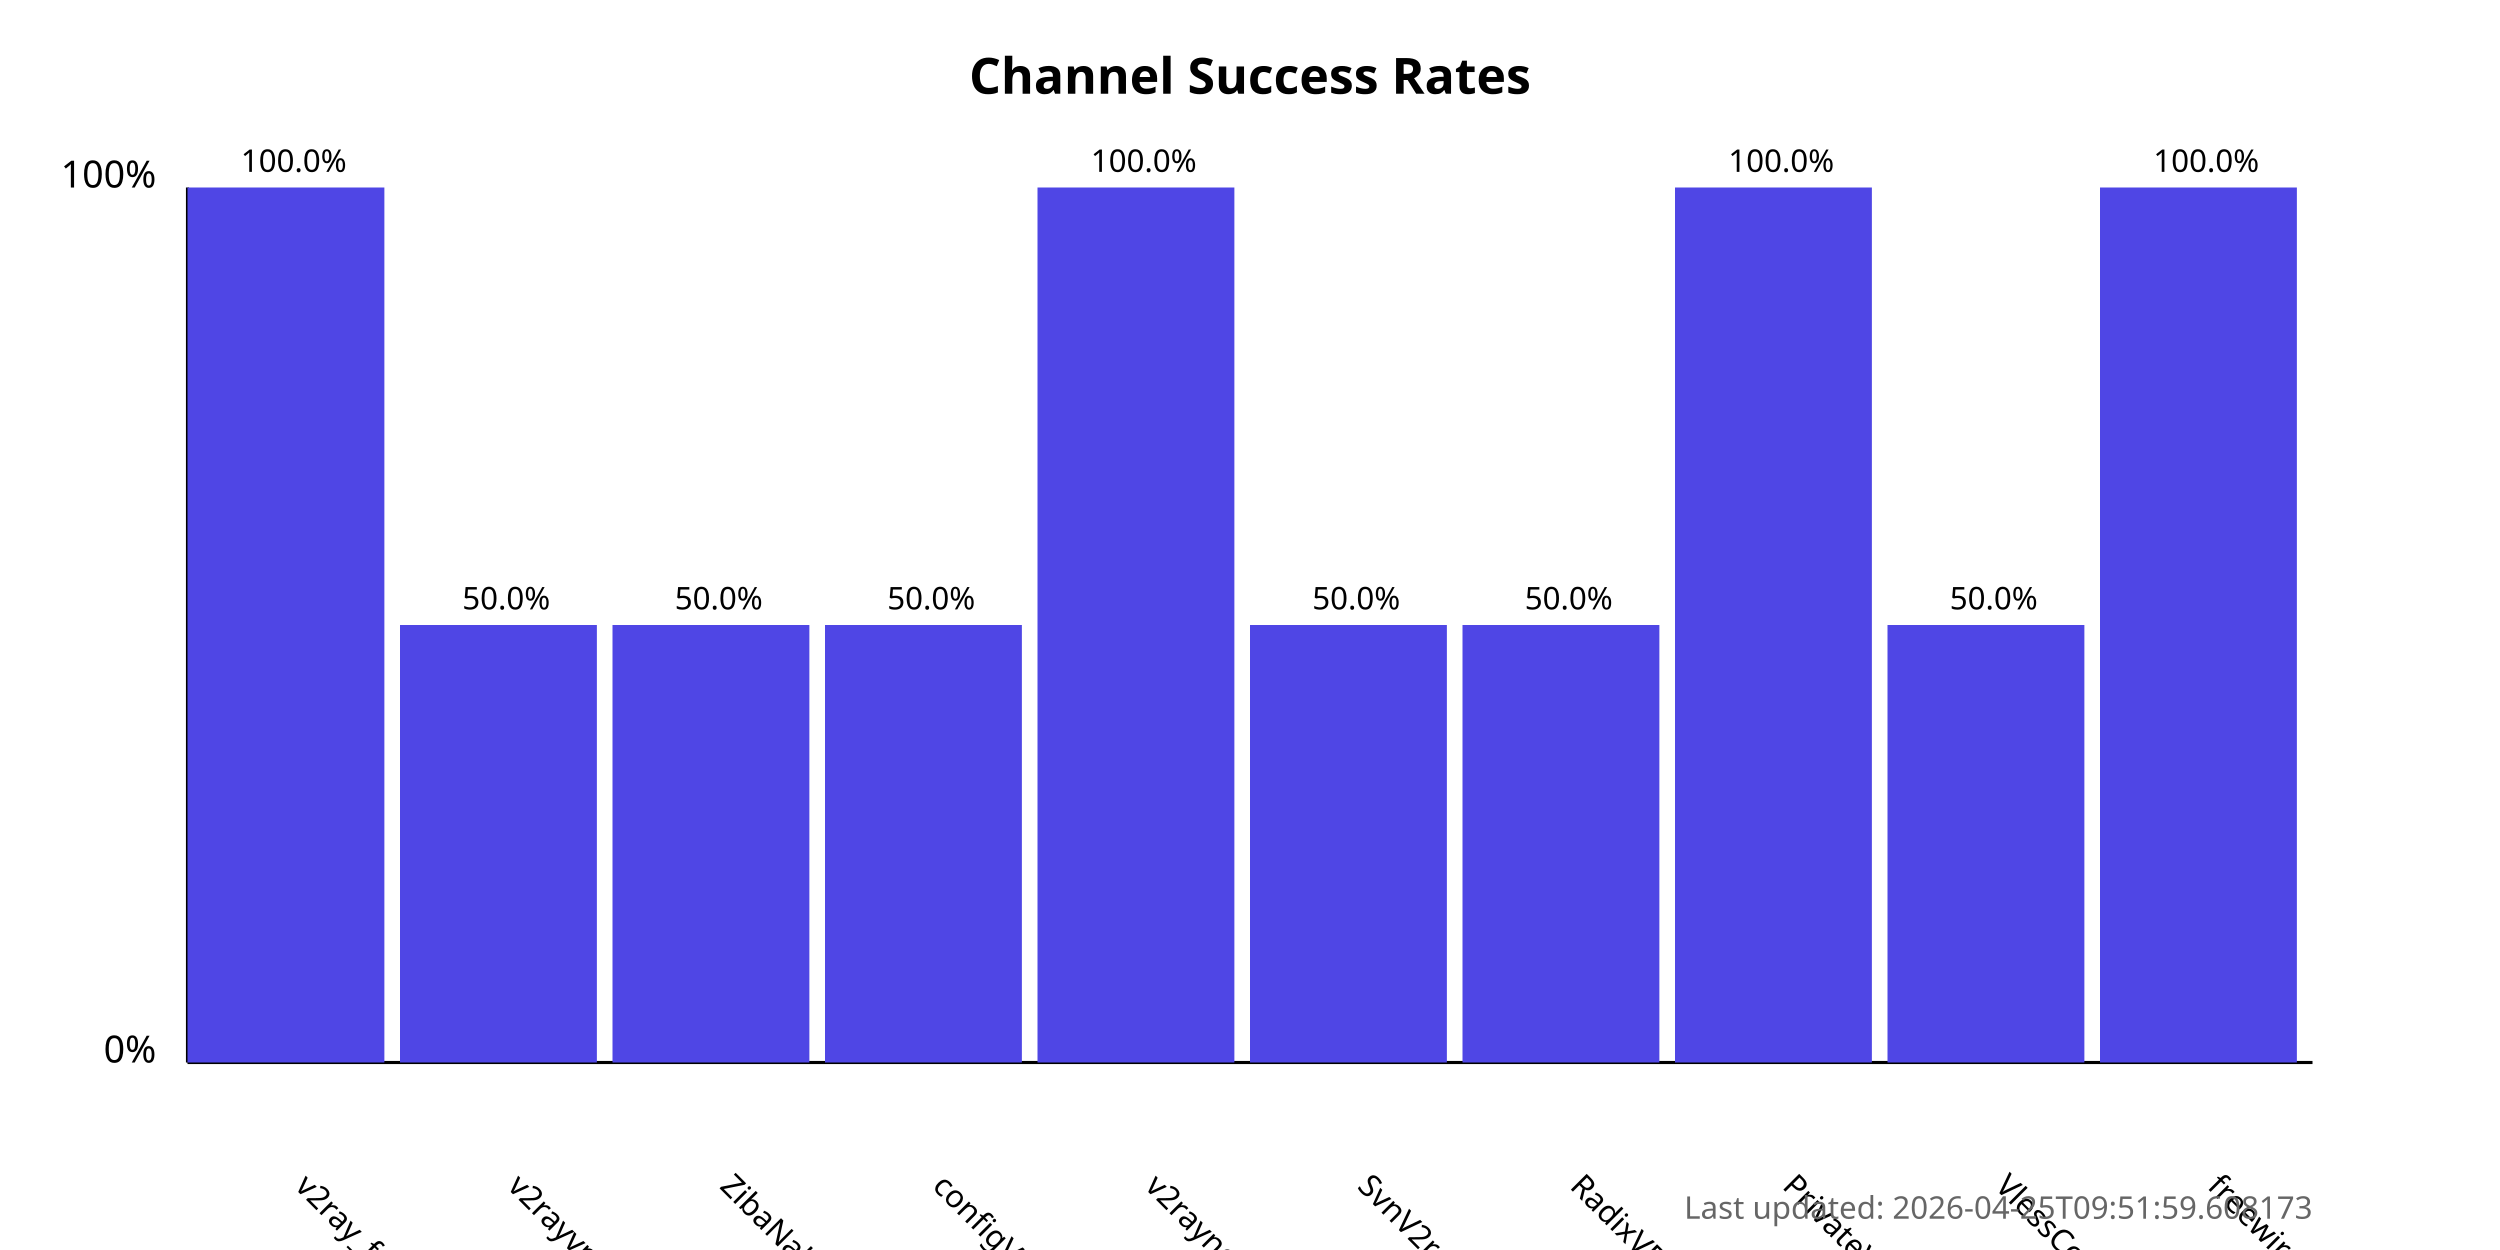
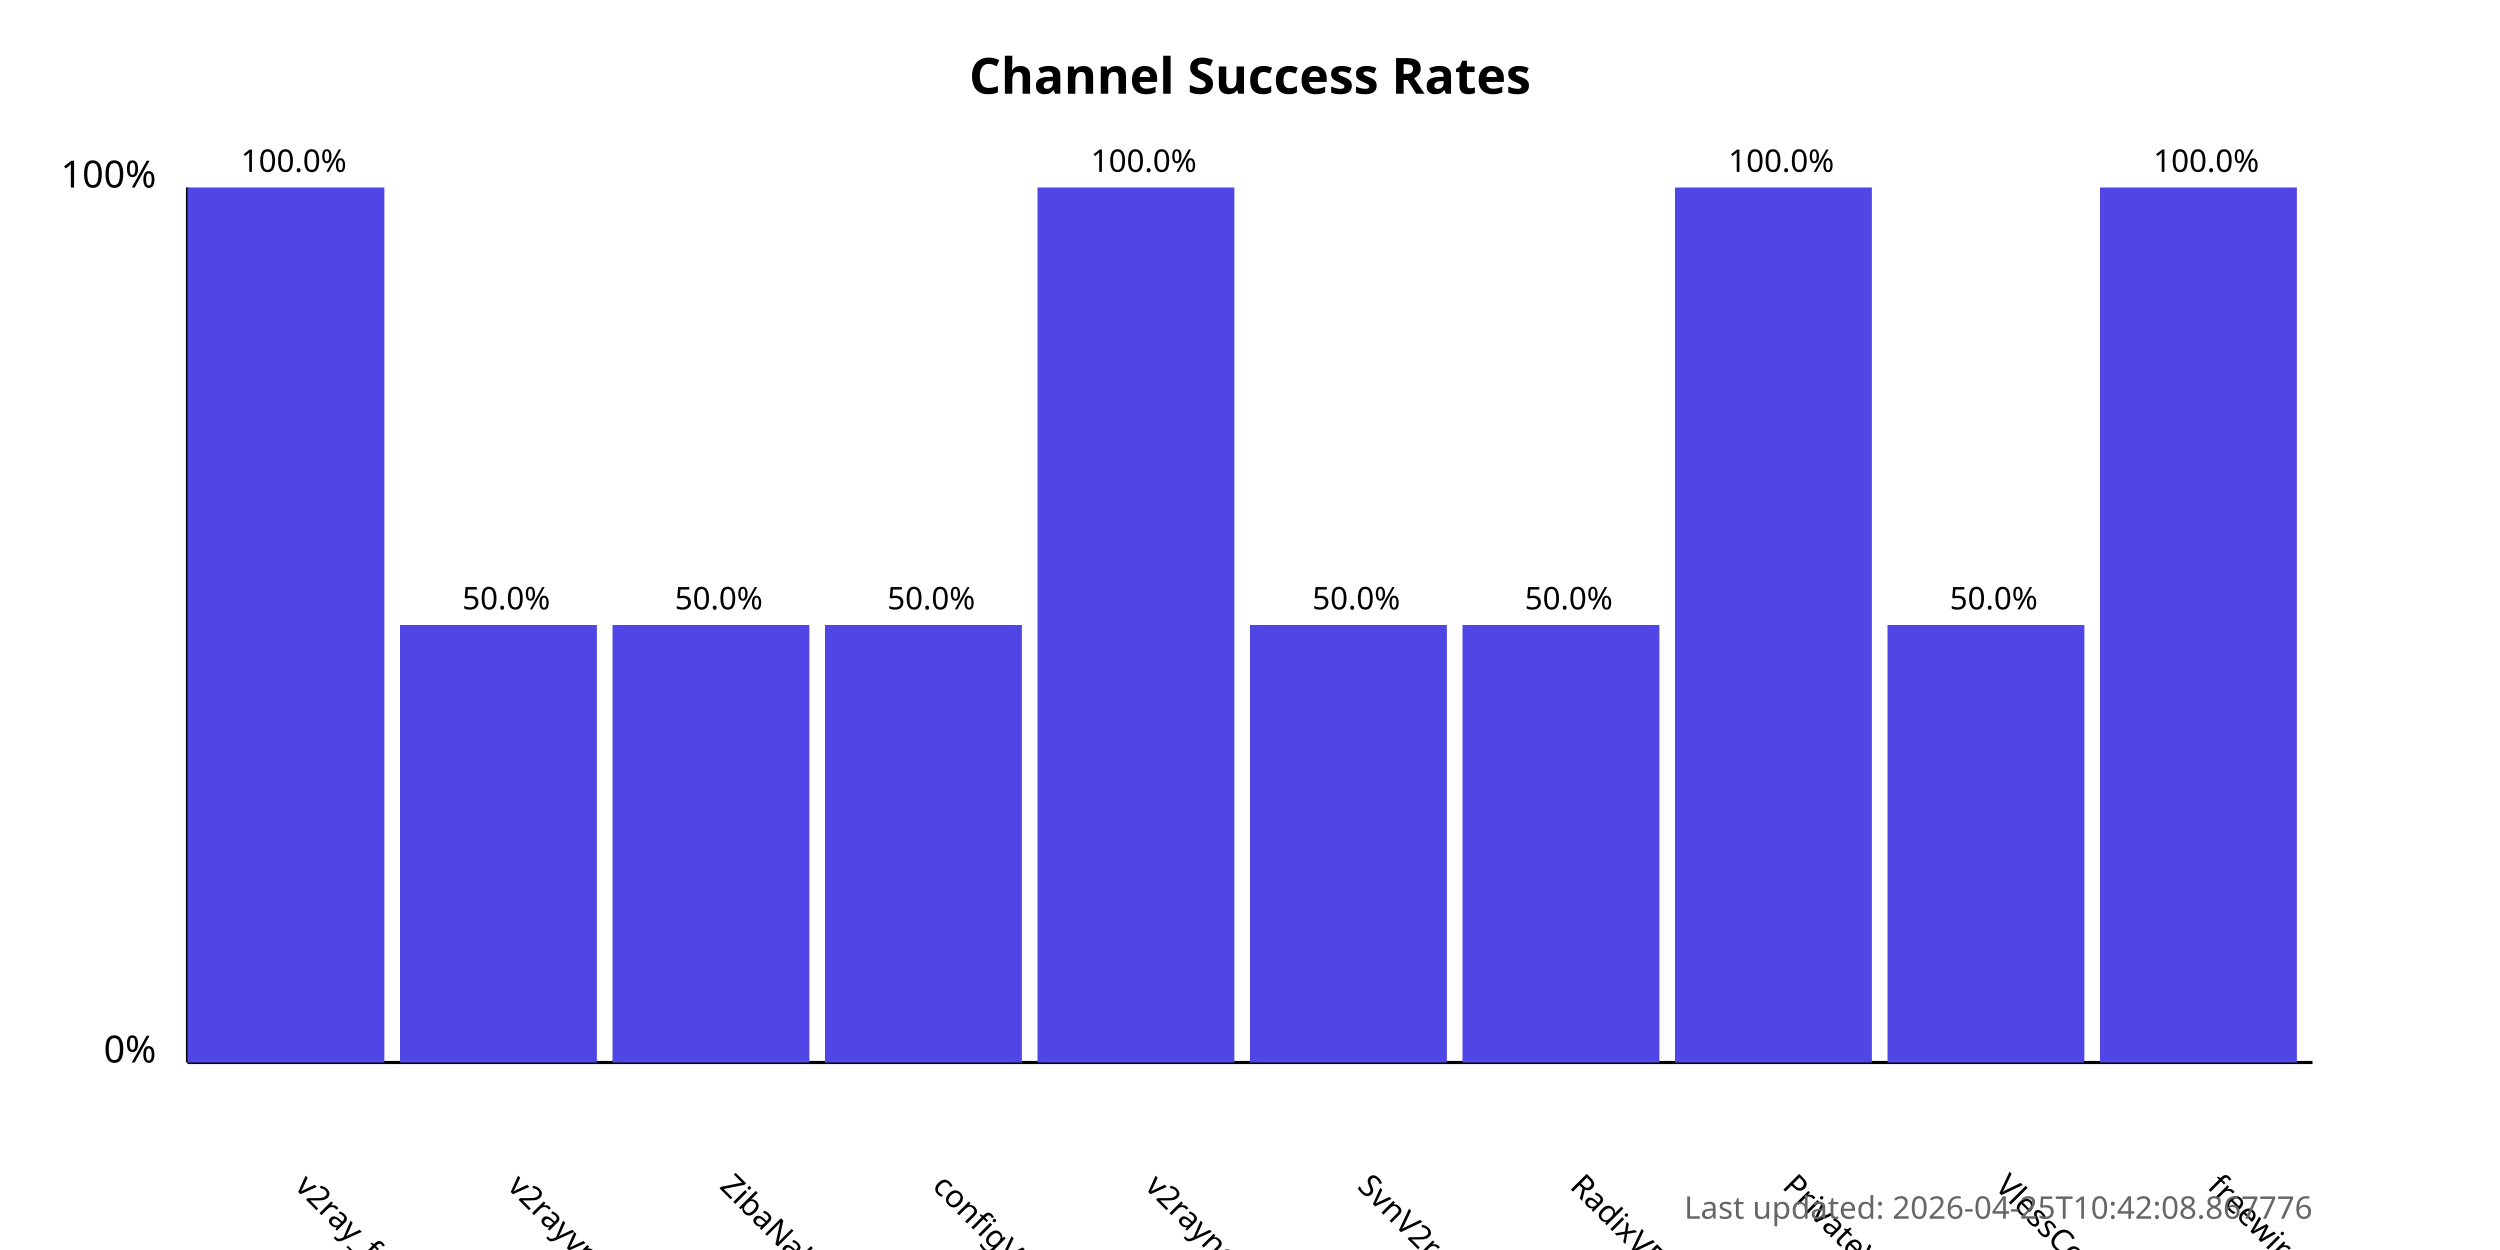
<svg xmlns="http://www.w3.org/2000/svg" width="800" height="400">
  <style>
            .chart-title { font: bold 16px sans-serif; }
            .axis-label { font: 12px sans-serif; }
            .tick-label { font: 10px sans-serif; }
            .bar { fill: #4f46e5; }
            .bar:hover { fill: #6366f1; }
            .timestamp { font: 10px sans-serif; fill: #666; }
        </style>
  <text x="400.0" y="30" text-anchor="middle" class="chart-title">
            Channel Success Rates
        </text>
  <line x1="60" y1="340" x2="60" y2="60" stroke="black" stroke-width="1" />
  <line x1="60" y1="340" x2="740" y2="340" stroke="black" stroke-width="1" />
  <text x="50" y="340" text-anchor="end" class="axis-label">0%</text>
  <text x="50" y="60" text-anchor="end" class="axis-label">100%</text>
  <g>
    <rect x="60" y="60.0" width="63.0" height="280.0" class="bar" />
    <text x="94.0" y="380" transform="rotate(45, 94.0, 380)" text-anchor="start" class="tick-label">
                v2ray_free_conf
            </text>
    <text x="94.0" y="55.0" text-anchor="middle" class="tick-label">
                100.0%
            </text>
  </g>
  <g>
    <rect x="128.0" y="200.0" width="63.0" height="140.0" class="bar" />
    <text x="162.0" y="380" transform="rotate(45, 162.0, 380)" text-anchor="start" class="tick-label">
                v2rayvpno
            </text>
    <text x="162.0" y="195.0" text-anchor="middle" class="tick-label">
                50.0%
            </text>
  </g>
  <g>
    <rect x="196.0" y="200.0" width="63.0" height="140.0" class="bar" />
    <text x="230.0" y="380" transform="rotate(45, 230.0, 380)" text-anchor="start" class="tick-label">
                ZibaNabz
            </text>
    <text x="230.0" y="195.0" text-anchor="middle" class="tick-label">
                50.0%
            </text>
  </g>
  <g>
    <rect x="264.0" y="200.0" width="63.0" height="140.0" class="bar" />
    <text x="298.0" y="380" transform="rotate(45, 298.0, 380)" text-anchor="start" class="tick-label">
                configV2rayForFree
            </text>
    <text x="298.0" y="195.0" text-anchor="middle" class="tick-label">
                50.0%
            </text>
  </g>
  <g>
    <rect x="332.0" y="60.0" width="63.0" height="280.0" class="bar" />
    <text x="366.0" y="380" transform="rotate(45, 366.0, 380)" text-anchor="start" class="tick-label">
                v2rayngvpn
            </text>
    <text x="366.0" y="55.0" text-anchor="middle" class="tick-label">
                100.0%
            </text>
  </g>
  <g>
    <rect x="400.0" y="200.0" width="63.0" height="140.0" class="bar" />
    <text x="434.0" y="380" transform="rotate(45, 434.0, 380)" text-anchor="start" class="tick-label">
                SvnV2ray
            </text>
    <text x="434.0" y="195.0" text-anchor="middle" class="tick-label">
                50.0%
            </text>
  </g>
  <g>
    <rect x="468.0" y="200.0" width="63.0" height="140.0" class="bar" />
    <text x="502.0" y="380" transform="rotate(45, 502.0, 380)" text-anchor="start" class="tick-label">
                RadixVPN
            </text>
    <text x="502.0" y="195.0" text-anchor="middle" class="tick-label">
                50.0%
            </text>
  </g>
  <g>
    <rect x="536.0" y="60.0" width="63.0" height="280.0" class="bar" />
    <text x="570.0" y="380" transform="rotate(45, 570.0, 380)" text-anchor="start" class="tick-label">
                PrivateVPNs
            </text>
    <text x="570.0" y="55.0" text-anchor="middle" class="tick-label">
                100.0%
            </text>
  </g>
  <g>
    <rect x="604.0" y="200.0" width="63.0" height="140.0" class="bar" />
    <text x="638.0" y="380" transform="rotate(45, 638.0, 380)" text-anchor="start" class="tick-label">
                VlessConfig
            </text>
    <text x="638.0" y="195.0" text-anchor="middle" class="tick-label">
                50.0%
            </text>
  </g>
  <g>
    <rect x="672.0" y="60.0" width="63.0" height="280.0" class="bar" />
    <text x="706.0" y="380" transform="rotate(45, 706.0, 380)" text-anchor="start" class="tick-label">
                freewireguard
            </text>
    <text x="706.0" y="55.0" text-anchor="middle" class="tick-label">
                100.0%
            </text>
  </g>
  <text x="740" y="390" text-anchor="end" class="timestamp">
-             Last updated: 2026-04-25T09:51:59.608173
+             Last updated: 2026-04-25T10:42:08.867776
        </text>
</svg>
